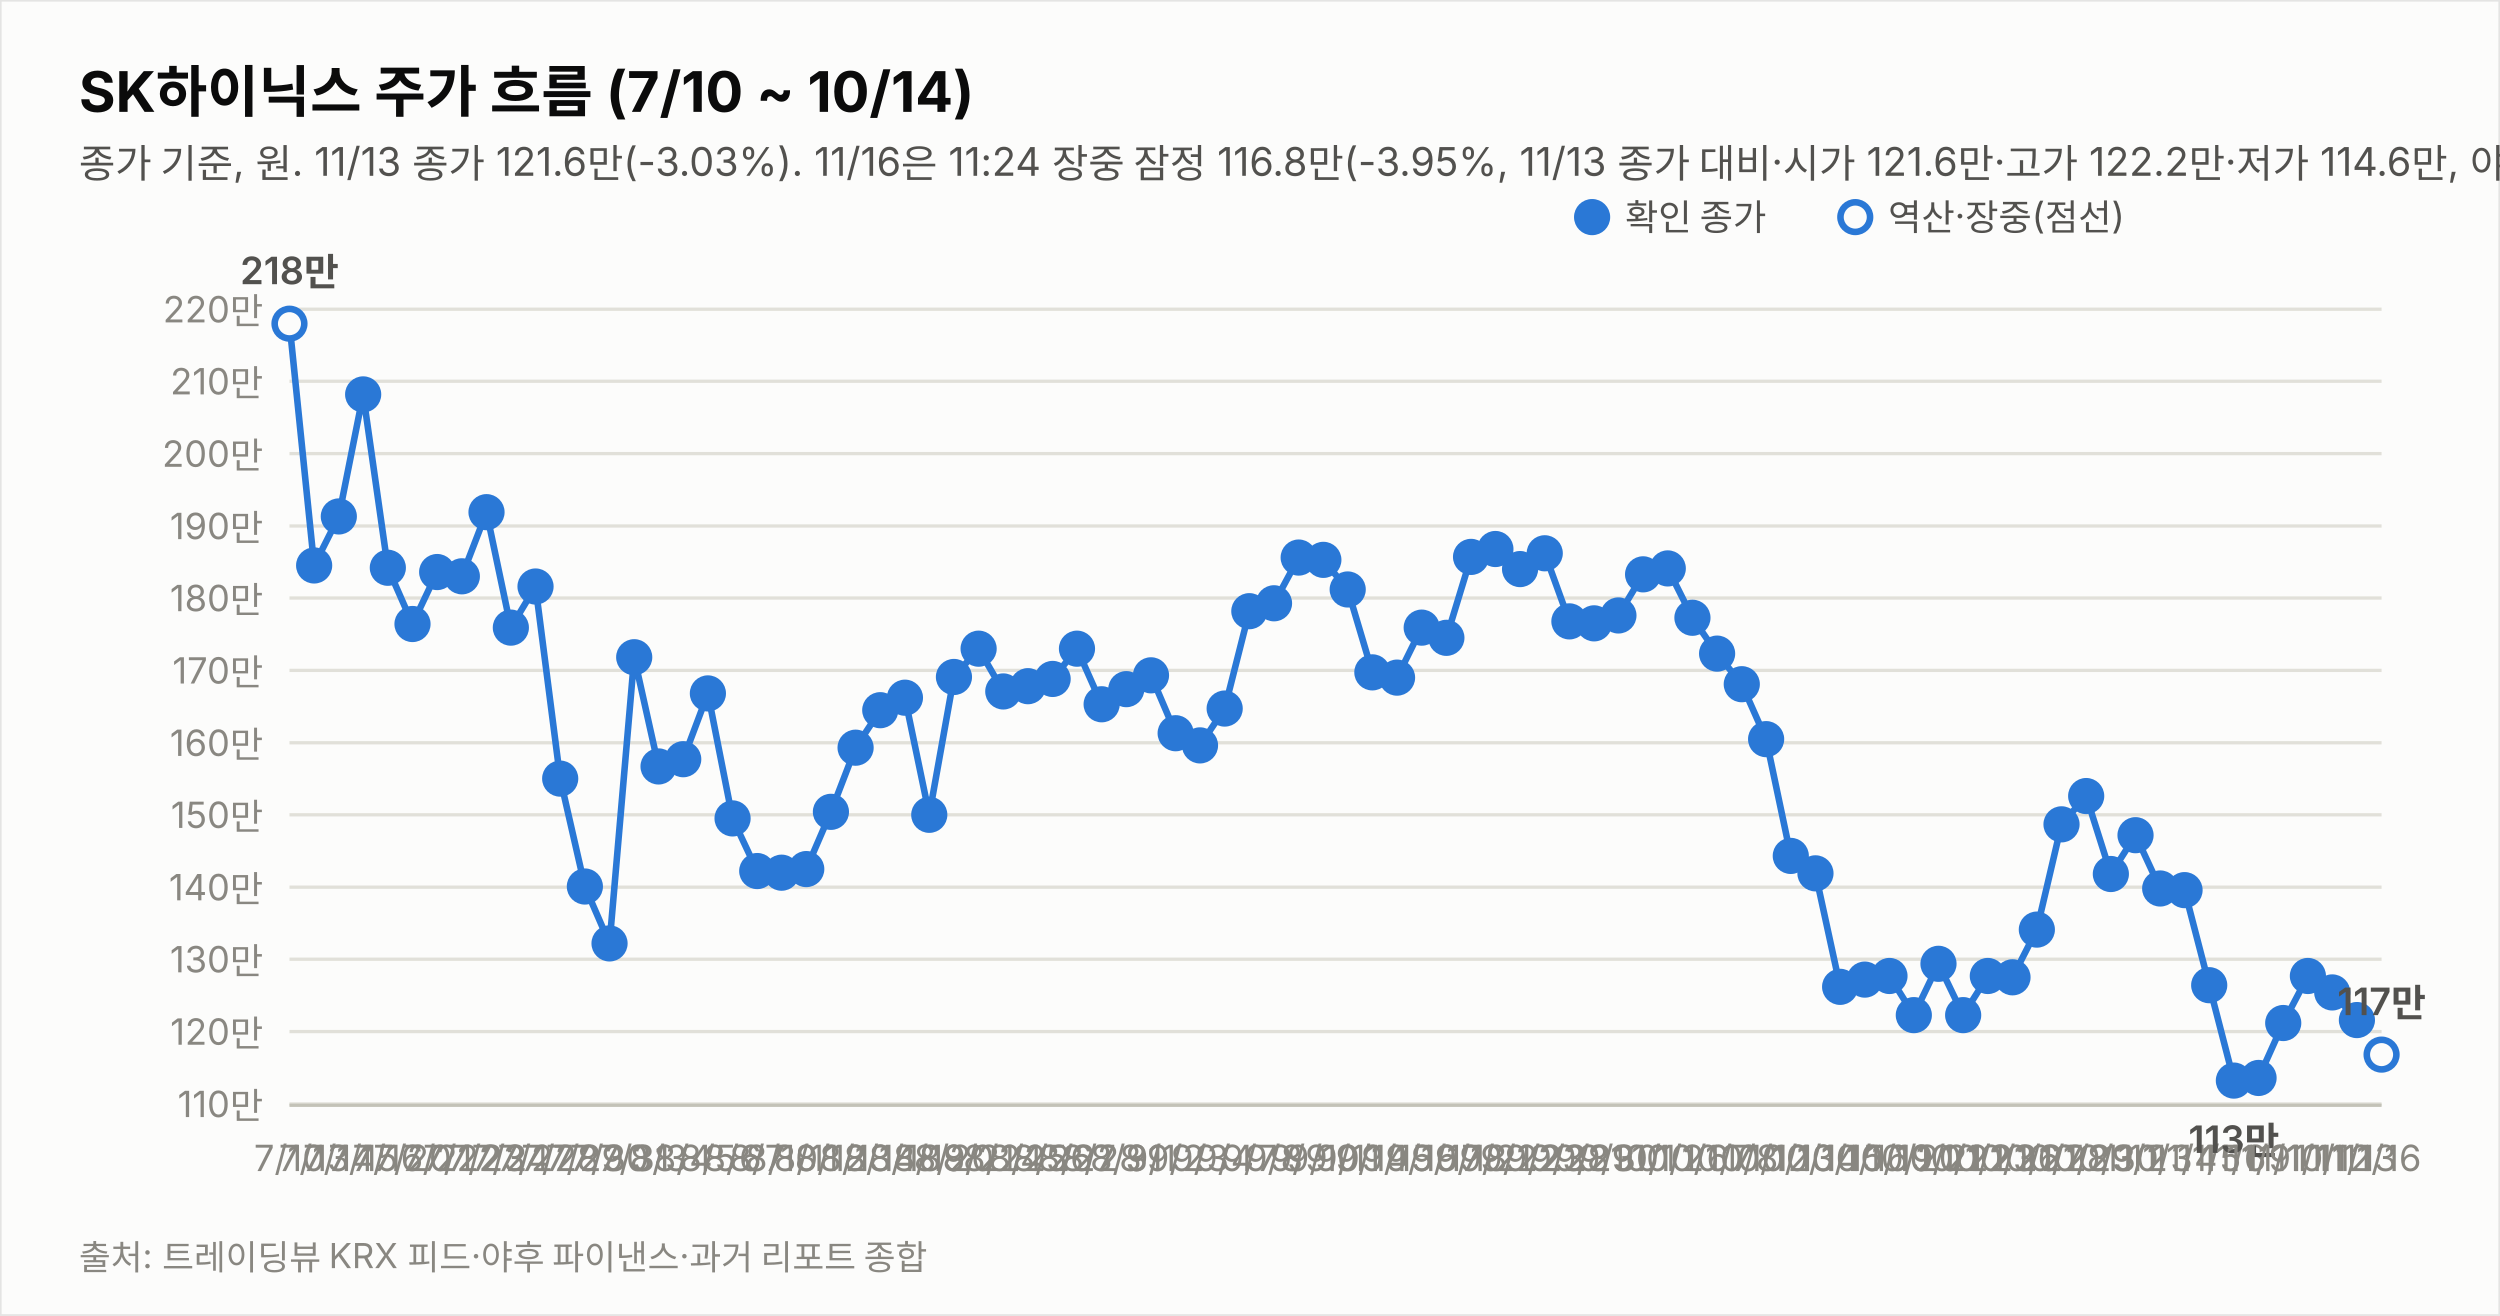
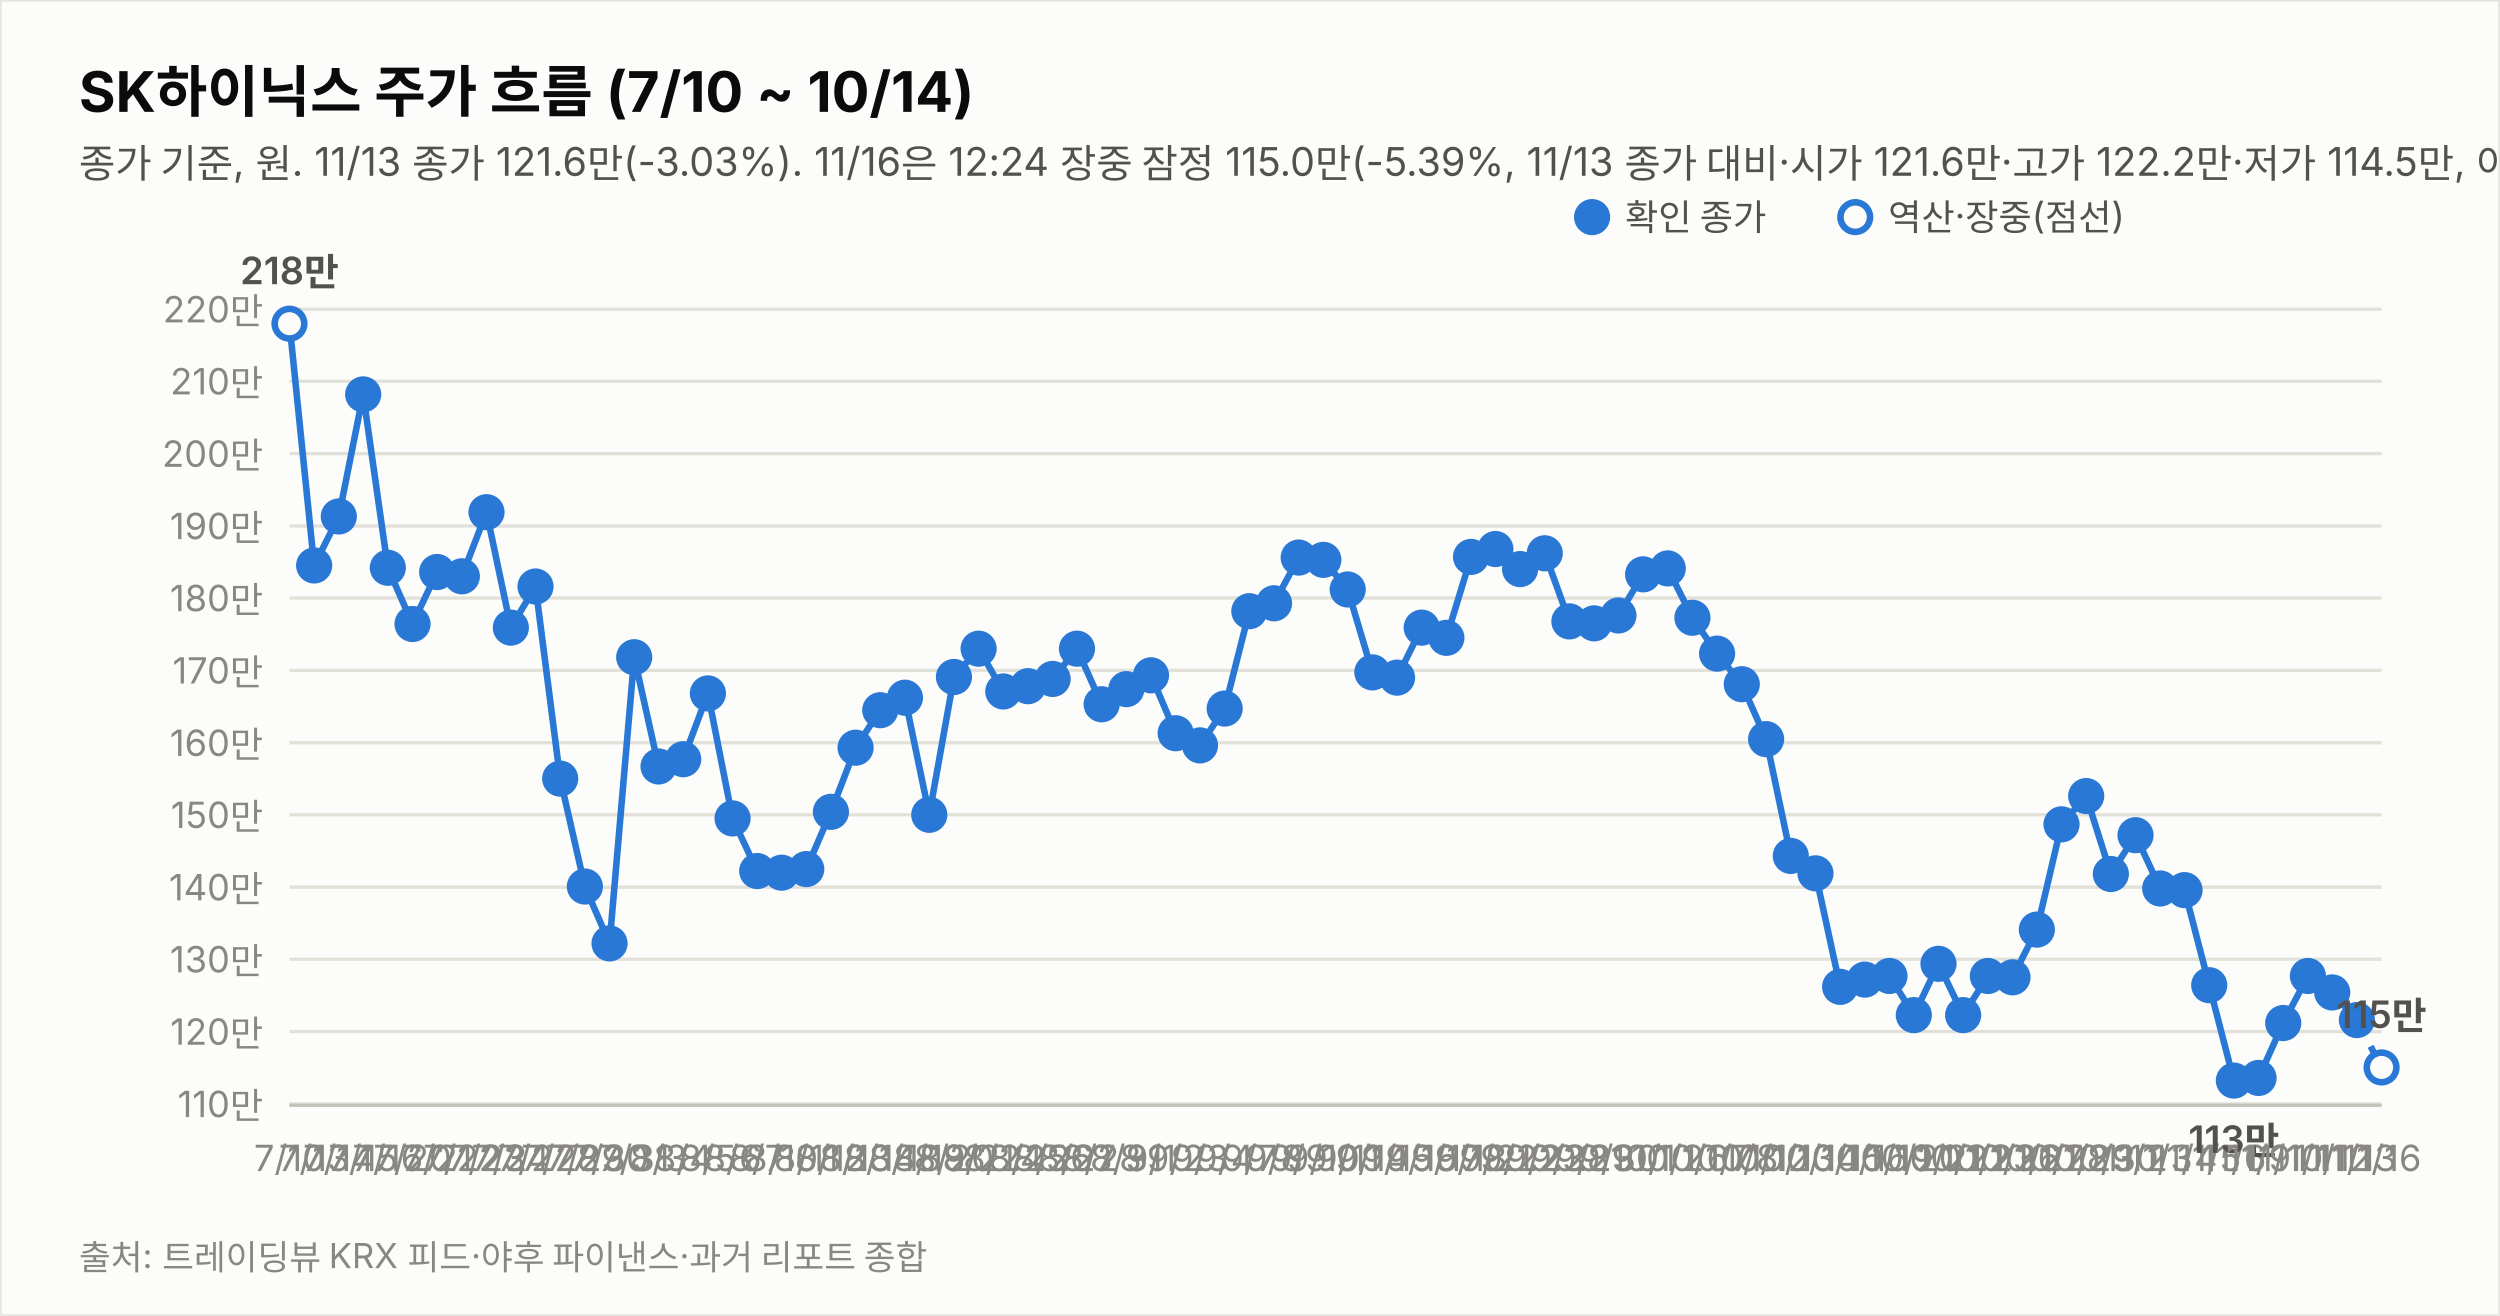
<svg xmlns="http://www.w3.org/2000/svg" width="760" height="400" viewBox="0 0 760 400" font-family="system-ui,-apple-system,&quot;Segoe UI&quot;,&quot;Malgun Gothic&quot;,&quot;Apple SD Gothic Neo&quot;,sans-serif">
  <rect width="760" height="400" fill="#fcfcfb" stroke="rgba(11,11,11,0.10)" />
  <text x="24" y="34" font-size="17" font-weight="700" fill="#0b0b0b">SK하이닉스 주가 흐름 (7/10 ~ 10/14)</text>
-   <text x="24" y="54" font-size="12" fill="#52514e">종가 기준, 원. 11/13 종가 121.6만(-3.03%). 11/16은 11:24 장중 잠정 116.8만(-3.95%, 11/13 종가 대비·시가 121.6만·고가 122.2만·저가 114.6만, 야후 지연 시세). 지표는 11/16 11:24 잠정.</text>
+   <text x="24" y="54" font-size="12" fill="#52514e">종가 기준, 원. 11/13 종가 121.6만(-3.03%). 11/16은 12:24 장중 잠정 115.0만(-5.39%, 11/13 종가 대비·시가 121.6만·고가 122.2만·저가 114.5만, 야후 지연 시세). 지표는 11/16 12:24 잠정.</text>
  <line x1="88" y1="335.6" x2="724" y2="335.6" stroke="#e1e0d9" stroke-width="1" />
  <text x="80" y="339.6" font-size="11" fill="#898781" text-anchor="end" style="font-variant-numeric:tabular-nums">110만</text>
  <line x1="88" y1="313.6" x2="724" y2="313.6" stroke="#e1e0d9" stroke-width="1" />
  <text x="80" y="317.6" font-size="11" fill="#898781" text-anchor="end" style="font-variant-numeric:tabular-nums">120만</text>
  <line x1="88" y1="291.6" x2="724" y2="291.6" stroke="#e1e0d9" stroke-width="1" />
  <text x="80" y="295.6" font-size="11" fill="#898781" text-anchor="end" style="font-variant-numeric:tabular-nums">130만</text>
  <line x1="88" y1="269.7" x2="724" y2="269.7" stroke="#e1e0d9" stroke-width="1" />
  <text x="80" y="273.7" font-size="11" fill="#898781" text-anchor="end" style="font-variant-numeric:tabular-nums">140만</text>
  <line x1="88" y1="247.7" x2="724" y2="247.7" stroke="#e1e0d9" stroke-width="1" />
  <text x="80" y="251.7" font-size="11" fill="#898781" text-anchor="end" style="font-variant-numeric:tabular-nums">150만</text>
  <line x1="88" y1="225.8" x2="724" y2="225.8" stroke="#e1e0d9" stroke-width="1" />
  <text x="80" y="229.8" font-size="11" fill="#898781" text-anchor="end" style="font-variant-numeric:tabular-nums">160만</text>
  <line x1="88" y1="203.8" x2="724" y2="203.8" stroke="#e1e0d9" stroke-width="1" />
  <text x="80" y="207.8" font-size="11" fill="#898781" text-anchor="end" style="font-variant-numeric:tabular-nums">170만</text>
  <line x1="88" y1="181.8" x2="724" y2="181.8" stroke="#e1e0d9" stroke-width="1" />
  <text x="80" y="185.8" font-size="11" fill="#898781" text-anchor="end" style="font-variant-numeric:tabular-nums">180만</text>
  <line x1="88" y1="159.9" x2="724" y2="159.9" stroke="#e1e0d9" stroke-width="1" />
  <text x="80" y="163.9" font-size="11" fill="#898781" text-anchor="end" style="font-variant-numeric:tabular-nums">190만</text>
  <line x1="88" y1="137.9" x2="724" y2="137.9" stroke="#e1e0d9" stroke-width="1" />
  <text x="80" y="141.9" font-size="11" fill="#898781" text-anchor="end" style="font-variant-numeric:tabular-nums">200만</text>
  <line x1="88" y1="115.9" x2="724" y2="115.9" stroke="#e1e0d9" stroke-width="1" />
  <text x="80" y="119.9" font-size="11" fill="#898781" text-anchor="end" style="font-variant-numeric:tabular-nums">210만</text>
  <line x1="88" y1="94.0" x2="724" y2="94.0" stroke="#e1e0d9" stroke-width="1" />
  <text x="80" y="98.0" font-size="11" fill="#898781" text-anchor="end" style="font-variant-numeric:tabular-nums">220만</text>
  <line x1="88" y1="336" x2="724" y2="336" stroke="#c3c2b7" stroke-width="1" />
  <path d="M88.0,98.4 L95.5,171.9 L103.0,157.0 L110.4,119.9 L117.9,172.6 L125.4,189.7 L132.9,173.9 L140.4,175.2 L147.9,155.7 L155.3,190.8 L162.8,178.3 L170.3,236.7 L177.8,269.5 L185.3,286.8 L192.8,199.8 L200.2,233.0 L207.7,230.8 L215.2,210.8 L222.7,248.8 L230.2,264.8 L237.6,265.3 L245.1,264.2 L252.6,246.8 L260.1,227.3 L267.6,215.9 L275.1,212.1 L282.5,247.7 L290.0,205.8 L297.5,197.2 L305.0,210.2 L312.5,208.6 L320.0,206.4 L327.4,197.2 L334.9,214.1 L342.4,209.5 L349.9,205.3 L357.4,222.9 L364.8,226.6 L372.3,215.4 L379.8,185.8 L387.3,183.4 L394.8,169.5 L402.3,170.2 L409.7,179.2 L417.2,204.4 L424.7,206.0 L432.2,190.8 L439.7,193.9 L447.2,169.3 L454.6,166.9 L462.1,173.0 L469.6,168.2 L477.1,188.9 L484.6,189.5 L492.0,187.1 L499.5,174.6 L507.0,172.8 L514.5,187.8 L522.0,198.7 L529.5,208.0 L536.9,224.7 L544.4,260.2 L551.9,265.5 L559.4,300.0 L566.9,297.8 L574.4,296.7 L581.8,308.6 L589.3,293.0 L596.8,308.6 L604.3,296.7 L611.8,297.1 L619.2,282.6 L626.7,250.6 L634.2,242.0 L641.7,265.7 L649.2,253.9 L656.7,270.1 L664.1,270.6 L671.6,299.5 L679.1,328.5 L686.6,327.7 L694.1,311.0 L701.6,296.7 L709.0,301.7 L716.5,310.1" fill="none" stroke="#2a78d6" stroke-width="2" />
-   <path d="M716.5,310.1 L724.0,320.6" fill="none" stroke="#2a78d6" stroke-width="2" stroke-dasharray="5 4" />
+   <path d="M716.5,310.1 L724.0,324.5" fill="none" stroke="#2a78d6" stroke-width="2" stroke-dasharray="5 4" />
  <circle cx="88.0" cy="98.4" r="4.5" fill="#fcfcfb" stroke="#2a78d6" stroke-width="2" />
  <text x="88.0" y="356" font-size="11" fill="#898781" text-anchor="middle">7/10</text>
  <text x="88.0" y="86.4" font-size="11.5" font-weight="600" fill="#52514e" text-anchor="middle" style="font-variant-numeric:tabular-nums">218만</text>
  <circle cx="95.5" cy="171.9" r="4.5" fill="#2a78d6" stroke="#2a78d6" stroke-width="2" />
  <text x="95.5" y="356" font-size="11" fill="#898781" text-anchor="middle">7/13</text>
  <circle cx="103.0" cy="157.0" r="4.5" fill="#2a78d6" stroke="#2a78d6" stroke-width="2" />
  <text x="103.0" y="356" font-size="11" fill="#898781" text-anchor="middle">7/14</text>
  <circle cx="110.4" cy="119.9" r="4.5" fill="#2a78d6" stroke="#2a78d6" stroke-width="2" />
  <text x="110.4" y="356" font-size="11" fill="#898781" text-anchor="middle">7/15</text>
  <circle cx="117.9" cy="172.6" r="4.5" fill="#2a78d6" stroke="#2a78d6" stroke-width="2" />
  <text x="117.9" y="356" font-size="11" fill="#898781" text-anchor="middle">7/16</text>
  <circle cx="125.4" cy="189.7" r="4.5" fill="#2a78d6" stroke="#2a78d6" stroke-width="2" />
  <text x="125.4" y="356" font-size="11" fill="#898781" text-anchor="middle">7/20</text>
  <circle cx="132.9" cy="173.9" r="4.5" fill="#2a78d6" stroke="#2a78d6" stroke-width="2" />
  <text x="132.9" y="356" font-size="11" fill="#898781" text-anchor="middle">7/21</text>
  <circle cx="140.4" cy="175.2" r="4.5" fill="#2a78d6" stroke="#2a78d6" stroke-width="2" />
  <text x="140.4" y="356" font-size="11" fill="#898781" text-anchor="middle">7/22</text>
  <circle cx="147.9" cy="155.7" r="4.5" fill="#2a78d6" stroke="#2a78d6" stroke-width="2" />
  <text x="147.9" y="356" font-size="11" fill="#898781" text-anchor="middle">7/23</text>
  <circle cx="155.3" cy="190.8" r="4.5" fill="#2a78d6" stroke="#2a78d6" stroke-width="2" />
  <text x="155.3" y="356" font-size="11" fill="#898781" text-anchor="middle">7/24</text>
  <circle cx="162.8" cy="178.3" r="4.5" fill="#2a78d6" stroke="#2a78d6" stroke-width="2" />
  <text x="162.8" y="356" font-size="11" fill="#898781" text-anchor="middle">7/27</text>
  <circle cx="170.3" cy="236.7" r="4.5" fill="#2a78d6" stroke="#2a78d6" stroke-width="2" />
  <text x="170.3" y="356" font-size="11" fill="#898781" text-anchor="middle">7/28</text>
  <circle cx="177.8" cy="269.5" r="4.5" fill="#2a78d6" stroke="#2a78d6" stroke-width="2" />
  <text x="177.8" y="356" font-size="11" fill="#898781" text-anchor="middle">7/29</text>
  <circle cx="185.3" cy="286.8" r="4.5" fill="#2a78d6" stroke="#2a78d6" stroke-width="2" />
  <text x="185.3" y="356" font-size="11" fill="#898781" text-anchor="middle">7/30</text>
  <circle cx="192.8" cy="199.8" r="4.5" fill="#2a78d6" stroke="#2a78d6" stroke-width="2" />
  <text x="192.8" y="356" font-size="11" fill="#898781" text-anchor="middle">7/31</text>
  <circle cx="200.2" cy="233.0" r="4.5" fill="#2a78d6" stroke="#2a78d6" stroke-width="2" />
  <text x="200.2" y="356" font-size="11" fill="#898781" text-anchor="middle">8/3</text>
  <circle cx="207.7" cy="230.8" r="4.5" fill="#2a78d6" stroke="#2a78d6" stroke-width="2" />
  <text x="207.7" y="356" font-size="11" fill="#898781" text-anchor="middle">8/4</text>
  <circle cx="215.2" cy="210.8" r="4.5" fill="#2a78d6" stroke="#2a78d6" stroke-width="2" />
  <text x="215.2" y="356" font-size="11" fill="#898781" text-anchor="middle">8/5</text>
  <circle cx="222.7" cy="248.8" r="4.5" fill="#2a78d6" stroke="#2a78d6" stroke-width="2" />
  <text x="222.7" y="356" font-size="11" fill="#898781" text-anchor="middle">8/6</text>
  <circle cx="230.2" cy="264.8" r="4.5" fill="#2a78d6" stroke="#2a78d6" stroke-width="2" />
  <text x="230.2" y="356" font-size="11" fill="#898781" text-anchor="middle">8/7</text>
  <circle cx="237.6" cy="265.3" r="4.5" fill="#2a78d6" stroke="#2a78d6" stroke-width="2" />
  <text x="237.6" y="356" font-size="11" fill="#898781" text-anchor="middle">8/10</text>
  <circle cx="245.1" cy="264.2" r="4.5" fill="#2a78d6" stroke="#2a78d6" stroke-width="2" />
  <text x="245.1" y="356" font-size="11" fill="#898781" text-anchor="middle">8/11</text>
  <circle cx="252.6" cy="246.8" r="4.5" fill="#2a78d6" stroke="#2a78d6" stroke-width="2" />
  <text x="252.6" y="356" font-size="11" fill="#898781" text-anchor="middle">8/12</text>
  <circle cx="260.1" cy="227.3" r="4.5" fill="#2a78d6" stroke="#2a78d6" stroke-width="2" />
  <text x="260.1" y="356" font-size="11" fill="#898781" text-anchor="middle">8/13</text>
  <circle cx="267.6" cy="215.9" r="4.5" fill="#2a78d6" stroke="#2a78d6" stroke-width="2" />
  <text x="267.6" y="356" font-size="11" fill="#898781" text-anchor="middle">8/14</text>
  <circle cx="275.1" cy="212.1" r="4.5" fill="#2a78d6" stroke="#2a78d6" stroke-width="2" />
  <text x="275.1" y="356" font-size="11" fill="#898781" text-anchor="middle">8/18</text>
  <circle cx="282.5" cy="247.7" r="4.5" fill="#2a78d6" stroke="#2a78d6" stroke-width="2" />
  <text x="282.5" y="356" font-size="11" fill="#898781" text-anchor="middle">8/19</text>
  <circle cx="290.0" cy="205.8" r="4.5" fill="#2a78d6" stroke="#2a78d6" stroke-width="2" />
  <text x="290.0" y="356" font-size="11" fill="#898781" text-anchor="middle">8/20</text>
  <circle cx="297.5" cy="197.2" r="4.5" fill="#2a78d6" stroke="#2a78d6" stroke-width="2" />
  <text x="297.5" y="356" font-size="11" fill="#898781" text-anchor="middle">8/21</text>
  <circle cx="305.0" cy="210.2" r="4.5" fill="#2a78d6" stroke="#2a78d6" stroke-width="2" />
  <text x="305.0" y="356" font-size="11" fill="#898781" text-anchor="middle">8/24</text>
  <circle cx="312.5" cy="208.6" r="4.5" fill="#2a78d6" stroke="#2a78d6" stroke-width="2" />
  <text x="312.5" y="356" font-size="11" fill="#898781" text-anchor="middle">8/25</text>
  <circle cx="320.0" cy="206.4" r="4.5" fill="#2a78d6" stroke="#2a78d6" stroke-width="2" />
  <text x="320.0" y="356" font-size="11" fill="#898781" text-anchor="middle">8/26</text>
  <circle cx="327.4" cy="197.2" r="4.5" fill="#2a78d6" stroke="#2a78d6" stroke-width="2" />
  <text x="327.4" y="356" font-size="11" fill="#898781" text-anchor="middle">8/27</text>
  <circle cx="334.9" cy="214.1" r="4.5" fill="#2a78d6" stroke="#2a78d6" stroke-width="2" />
  <text x="334.9" y="356" font-size="11" fill="#898781" text-anchor="middle">8/28</text>
  <circle cx="342.4" cy="209.5" r="4.5" fill="#2a78d6" stroke="#2a78d6" stroke-width="2" />
  <text x="342.4" y="356" font-size="11" fill="#898781" text-anchor="middle">8/31</text>
  <circle cx="349.9" cy="205.3" r="4.5" fill="#2a78d6" stroke="#2a78d6" stroke-width="2" />
  <text x="349.9" y="356" font-size="11" fill="#898781" text-anchor="middle">9/1</text>
  <circle cx="357.4" cy="222.9" r="4.5" fill="#2a78d6" stroke="#2a78d6" stroke-width="2" />
  <text x="357.4" y="356" font-size="11" fill="#898781" text-anchor="middle">9/2</text>
  <circle cx="364.8" cy="226.6" r="4.5" fill="#2a78d6" stroke="#2a78d6" stroke-width="2" />
  <text x="364.8" y="356" font-size="11" fill="#898781" text-anchor="middle">9/3</text>
  <circle cx="372.3" cy="215.4" r="4.5" fill="#2a78d6" stroke="#2a78d6" stroke-width="2" />
  <text x="372.3" y="356" font-size="11" fill="#898781" text-anchor="middle">9/4</text>
  <circle cx="379.8" cy="185.8" r="4.5" fill="#2a78d6" stroke="#2a78d6" stroke-width="2" />
  <text x="379.8" y="356" font-size="11" fill="#898781" text-anchor="middle">9/7</text>
  <circle cx="387.3" cy="183.4" r="4.5" fill="#2a78d6" stroke="#2a78d6" stroke-width="2" />
  <text x="387.3" y="356" font-size="11" fill="#898781" text-anchor="middle">9/8</text>
  <circle cx="394.8" cy="169.5" r="4.5" fill="#2a78d6" stroke="#2a78d6" stroke-width="2" />
  <text x="394.8" y="356" font-size="11" fill="#898781" text-anchor="middle">9/9</text>
  <circle cx="402.3" cy="170.2" r="4.5" fill="#2a78d6" stroke="#2a78d6" stroke-width="2" />
  <text x="402.3" y="356" font-size="11" fill="#898781" text-anchor="middle">9/10</text>
  <circle cx="409.7" cy="179.2" r="4.5" fill="#2a78d6" stroke="#2a78d6" stroke-width="2" />
  <text x="409.7" y="356" font-size="11" fill="#898781" text-anchor="middle">9/11</text>
  <circle cx="417.2" cy="204.4" r="4.5" fill="#2a78d6" stroke="#2a78d6" stroke-width="2" />
  <text x="417.2" y="356" font-size="11" fill="#898781" text-anchor="middle">9/14</text>
  <circle cx="424.7" cy="206.0" r="4.5" fill="#2a78d6" stroke="#2a78d6" stroke-width="2" />
  <text x="424.7" y="356" font-size="11" fill="#898781" text-anchor="middle">9/15</text>
  <circle cx="432.2" cy="190.8" r="4.5" fill="#2a78d6" stroke="#2a78d6" stroke-width="2" />
  <text x="432.2" y="356" font-size="11" fill="#898781" text-anchor="middle">9/16</text>
  <circle cx="439.7" cy="193.9" r="4.5" fill="#2a78d6" stroke="#2a78d6" stroke-width="2" />
  <text x="439.7" y="356" font-size="11" fill="#898781" text-anchor="middle">9/17</text>
  <circle cx="447.2" cy="169.3" r="4.5" fill="#2a78d6" stroke="#2a78d6" stroke-width="2" />
  <text x="447.2" y="356" font-size="11" fill="#898781" text-anchor="middle">9/18</text>
  <circle cx="454.6" cy="166.9" r="4.5" fill="#2a78d6" stroke="#2a78d6" stroke-width="2" />
  <text x="454.6" y="356" font-size="11" fill="#898781" text-anchor="middle">9/21</text>
  <circle cx="462.1" cy="173.0" r="4.5" fill="#2a78d6" stroke="#2a78d6" stroke-width="2" />
  <text x="462.1" y="356" font-size="11" fill="#898781" text-anchor="middle">9/22</text>
  <circle cx="469.6" cy="168.2" r="4.5" fill="#2a78d6" stroke="#2a78d6" stroke-width="2" />
  <text x="469.6" y="356" font-size="11" fill="#898781" text-anchor="middle">9/23</text>
  <circle cx="477.1" cy="188.9" r="4.5" fill="#2a78d6" stroke="#2a78d6" stroke-width="2" />
  <text x="477.1" y="356" font-size="11" fill="#898781" text-anchor="middle">9/28</text>
  <circle cx="484.6" cy="189.5" r="4.5" fill="#2a78d6" stroke="#2a78d6" stroke-width="2" />
  <text x="484.6" y="356" font-size="11" fill="#898781" text-anchor="middle">9/29</text>
  <circle cx="492.0" cy="187.1" r="4.5" fill="#2a78d6" stroke="#2a78d6" stroke-width="2" />
  <text x="492.0" y="356" font-size="11" fill="#898781" text-anchor="middle">9/30</text>
  <circle cx="499.5" cy="174.6" r="4.5" fill="#2a78d6" stroke="#2a78d6" stroke-width="2" />
  <text x="499.5" y="356" font-size="11" fill="#898781" text-anchor="middle">10/1</text>
  <circle cx="507.0" cy="172.8" r="4.5" fill="#2a78d6" stroke="#2a78d6" stroke-width="2" />
  <text x="507.0" y="356" font-size="11" fill="#898781" text-anchor="middle">10/2</text>
  <circle cx="514.5" cy="187.8" r="4.5" fill="#2a78d6" stroke="#2a78d6" stroke-width="2" />
  <text x="514.5" y="356" font-size="11" fill="#898781" text-anchor="middle">10/6</text>
  <circle cx="522.0" cy="198.7" r="4.5" fill="#2a78d6" stroke="#2a78d6" stroke-width="2" />
  <text x="522.0" y="356" font-size="11" fill="#898781" text-anchor="middle">10/7</text>
  <circle cx="529.5" cy="208.0" r="4.5" fill="#2a78d6" stroke="#2a78d6" stroke-width="2" />
  <text x="529.5" y="356" font-size="11" fill="#898781" text-anchor="middle">10/8</text>
  <circle cx="536.9" cy="224.7" r="4.5" fill="#2a78d6" stroke="#2a78d6" stroke-width="2" />
  <text x="536.9" y="356" font-size="11" fill="#898781" text-anchor="middle">10/12</text>
  <circle cx="544.4" cy="260.2" r="4.5" fill="#2a78d6" stroke="#2a78d6" stroke-width="2" />
  <text x="544.4" y="356" font-size="11" fill="#898781" text-anchor="middle">10/13</text>
  <circle cx="551.9" cy="265.5" r="4.5" fill="#2a78d6" stroke="#2a78d6" stroke-width="2" />
  <text x="551.9" y="356" font-size="11" fill="#898781" text-anchor="middle">10/14</text>
  <circle cx="559.4" cy="300.0" r="4.5" fill="#2a78d6" stroke="#2a78d6" stroke-width="2" />
  <text x="559.4" y="356" font-size="11" fill="#898781" text-anchor="middle">10/15</text>
  <circle cx="566.9" cy="297.8" r="4.5" fill="#2a78d6" stroke="#2a78d6" stroke-width="2" />
  <text x="566.9" y="356" font-size="11" fill="#898781" text-anchor="middle">10/16</text>
  <circle cx="574.4" cy="296.7" r="4.5" fill="#2a78d6" stroke="#2a78d6" stroke-width="2" />
  <text x="574.4" y="356" font-size="11" fill="#898781" text-anchor="middle">10/19</text>
  <circle cx="581.8" cy="308.6" r="4.5" fill="#2a78d6" stroke="#2a78d6" stroke-width="2" />
  <text x="581.8" y="356" font-size="11" fill="#898781" text-anchor="middle">10/20</text>
  <circle cx="589.3" cy="293.0" r="4.5" fill="#2a78d6" stroke="#2a78d6" stroke-width="2" />
  <text x="589.3" y="356" font-size="11" fill="#898781" text-anchor="middle">10/21</text>
  <circle cx="596.8" cy="308.6" r="4.5" fill="#2a78d6" stroke="#2a78d6" stroke-width="2" />
  <text x="596.8" y="356" font-size="11" fill="#898781" text-anchor="middle">10/22</text>
  <circle cx="604.3" cy="296.7" r="4.5" fill="#2a78d6" stroke="#2a78d6" stroke-width="2" />
  <text x="604.3" y="356" font-size="11" fill="#898781" text-anchor="middle">10/23</text>
  <circle cx="611.8" cy="297.1" r="4.5" fill="#2a78d6" stroke="#2a78d6" stroke-width="2" />
  <text x="611.8" y="356" font-size="11" fill="#898781" text-anchor="middle">10/26</text>
  <circle cx="619.2" cy="282.6" r="4.5" fill="#2a78d6" stroke="#2a78d6" stroke-width="2" />
  <text x="619.2" y="356" font-size="11" fill="#898781" text-anchor="middle">10/27</text>
  <circle cx="626.7" cy="250.6" r="4.5" fill="#2a78d6" stroke="#2a78d6" stroke-width="2" />
  <text x="626.7" y="356" font-size="11" fill="#898781" text-anchor="middle">10/28</text>
  <circle cx="634.2" cy="242.0" r="4.5" fill="#2a78d6" stroke="#2a78d6" stroke-width="2" />
  <text x="634.2" y="356" font-size="11" fill="#898781" text-anchor="middle">10/29</text>
  <circle cx="641.7" cy="265.7" r="4.5" fill="#2a78d6" stroke="#2a78d6" stroke-width="2" />
  <text x="641.7" y="356" font-size="11" fill="#898781" text-anchor="middle">10/30</text>
  <circle cx="649.2" cy="253.9" r="4.5" fill="#2a78d6" stroke="#2a78d6" stroke-width="2" />
  <text x="649.2" y="356" font-size="11" fill="#898781" text-anchor="middle">11/2</text>
  <circle cx="656.7" cy="270.1" r="4.5" fill="#2a78d6" stroke="#2a78d6" stroke-width="2" />
  <text x="656.7" y="356" font-size="11" fill="#898781" text-anchor="middle">11/3</text>
  <circle cx="664.1" cy="270.6" r="4.5" fill="#2a78d6" stroke="#2a78d6" stroke-width="2" />
  <text x="664.1" y="356" font-size="11" fill="#898781" text-anchor="middle">11/4</text>
  <circle cx="671.6" cy="299.5" r="4.5" fill="#2a78d6" stroke="#2a78d6" stroke-width="2" />
  <text x="671.6" y="356" font-size="11" fill="#898781" text-anchor="middle">11/5</text>
  <circle cx="679.1" cy="328.5" r="4.5" fill="#2a78d6" stroke="#2a78d6" stroke-width="2" />
  <text x="679.1" y="356" font-size="11" fill="#898781" text-anchor="middle">11/6</text>
  <text x="679.1" y="350.5" font-size="11.5" font-weight="600" fill="#52514e" text-anchor="middle" style="font-variant-numeric:tabular-nums">113만</text>
  <circle cx="686.6" cy="327.7" r="4.5" fill="#2a78d6" stroke="#2a78d6" stroke-width="2" />
  <text x="686.6" y="356" font-size="11" fill="#898781" text-anchor="middle">11/9</text>
  <circle cx="694.1" cy="311.0" r="4.5" fill="#2a78d6" stroke="#2a78d6" stroke-width="2" />
  <text x="694.1" y="356" font-size="11" fill="#898781" text-anchor="middle">11/10</text>
  <circle cx="701.6" cy="296.7" r="4.5" fill="#2a78d6" stroke="#2a78d6" stroke-width="2" />
  <text x="701.6" y="356" font-size="11" fill="#898781" text-anchor="middle">11/11</text>
  <circle cx="709.0" cy="301.7" r="4.5" fill="#2a78d6" stroke="#2a78d6" stroke-width="2" />
  <text x="709.0" y="356" font-size="11" fill="#898781" text-anchor="middle">11/12</text>
  <circle cx="716.5" cy="310.1" r="4.5" fill="#2a78d6" stroke="#2a78d6" stroke-width="2" />
  <text x="716.5" y="356" font-size="11" fill="#898781" text-anchor="middle">11/13</text>
-   <circle cx="724.0" cy="320.6" r="4.5" fill="#fcfcfb" stroke="#2a78d6" stroke-width="2" />
+   <circle cx="724.0" cy="324.5" r="4.5" fill="#fcfcfb" stroke="#2a78d6" stroke-width="2" />
  <text x="724.0" y="356" font-size="11" fill="#898781" text-anchor="middle">11/16</text>
-   <text x="724.0" y="308.6" font-size="11.5" font-weight="600" fill="#52514e" text-anchor="middle" style="font-variant-numeric:tabular-nums">117만</text>
+   <text x="724.0" y="312.5" font-size="11.5" font-weight="600" fill="#52514e" text-anchor="middle" style="font-variant-numeric:tabular-nums">115만</text>
  <circle cx="484" cy="66" r="4.5" fill="#2a78d6" stroke="#2a78d6" stroke-width="2" />
  <text x="494" y="70" font-size="11" fill="#52514e">확인 종가</text>
  <circle cx="564" cy="66" r="4.5" fill="#fcfcfb" stroke="#2a78d6" stroke-width="2" />
  <text x="574" y="70" font-size="11" fill="#52514e">역산·장중(점선)</text>
  <text x="24" y="386" font-size="10.5" fill="#898781">출처: 트레이딩뷰 KRX 피드·야후 파이낸스·과거 리포트 종합</text>
</svg>
